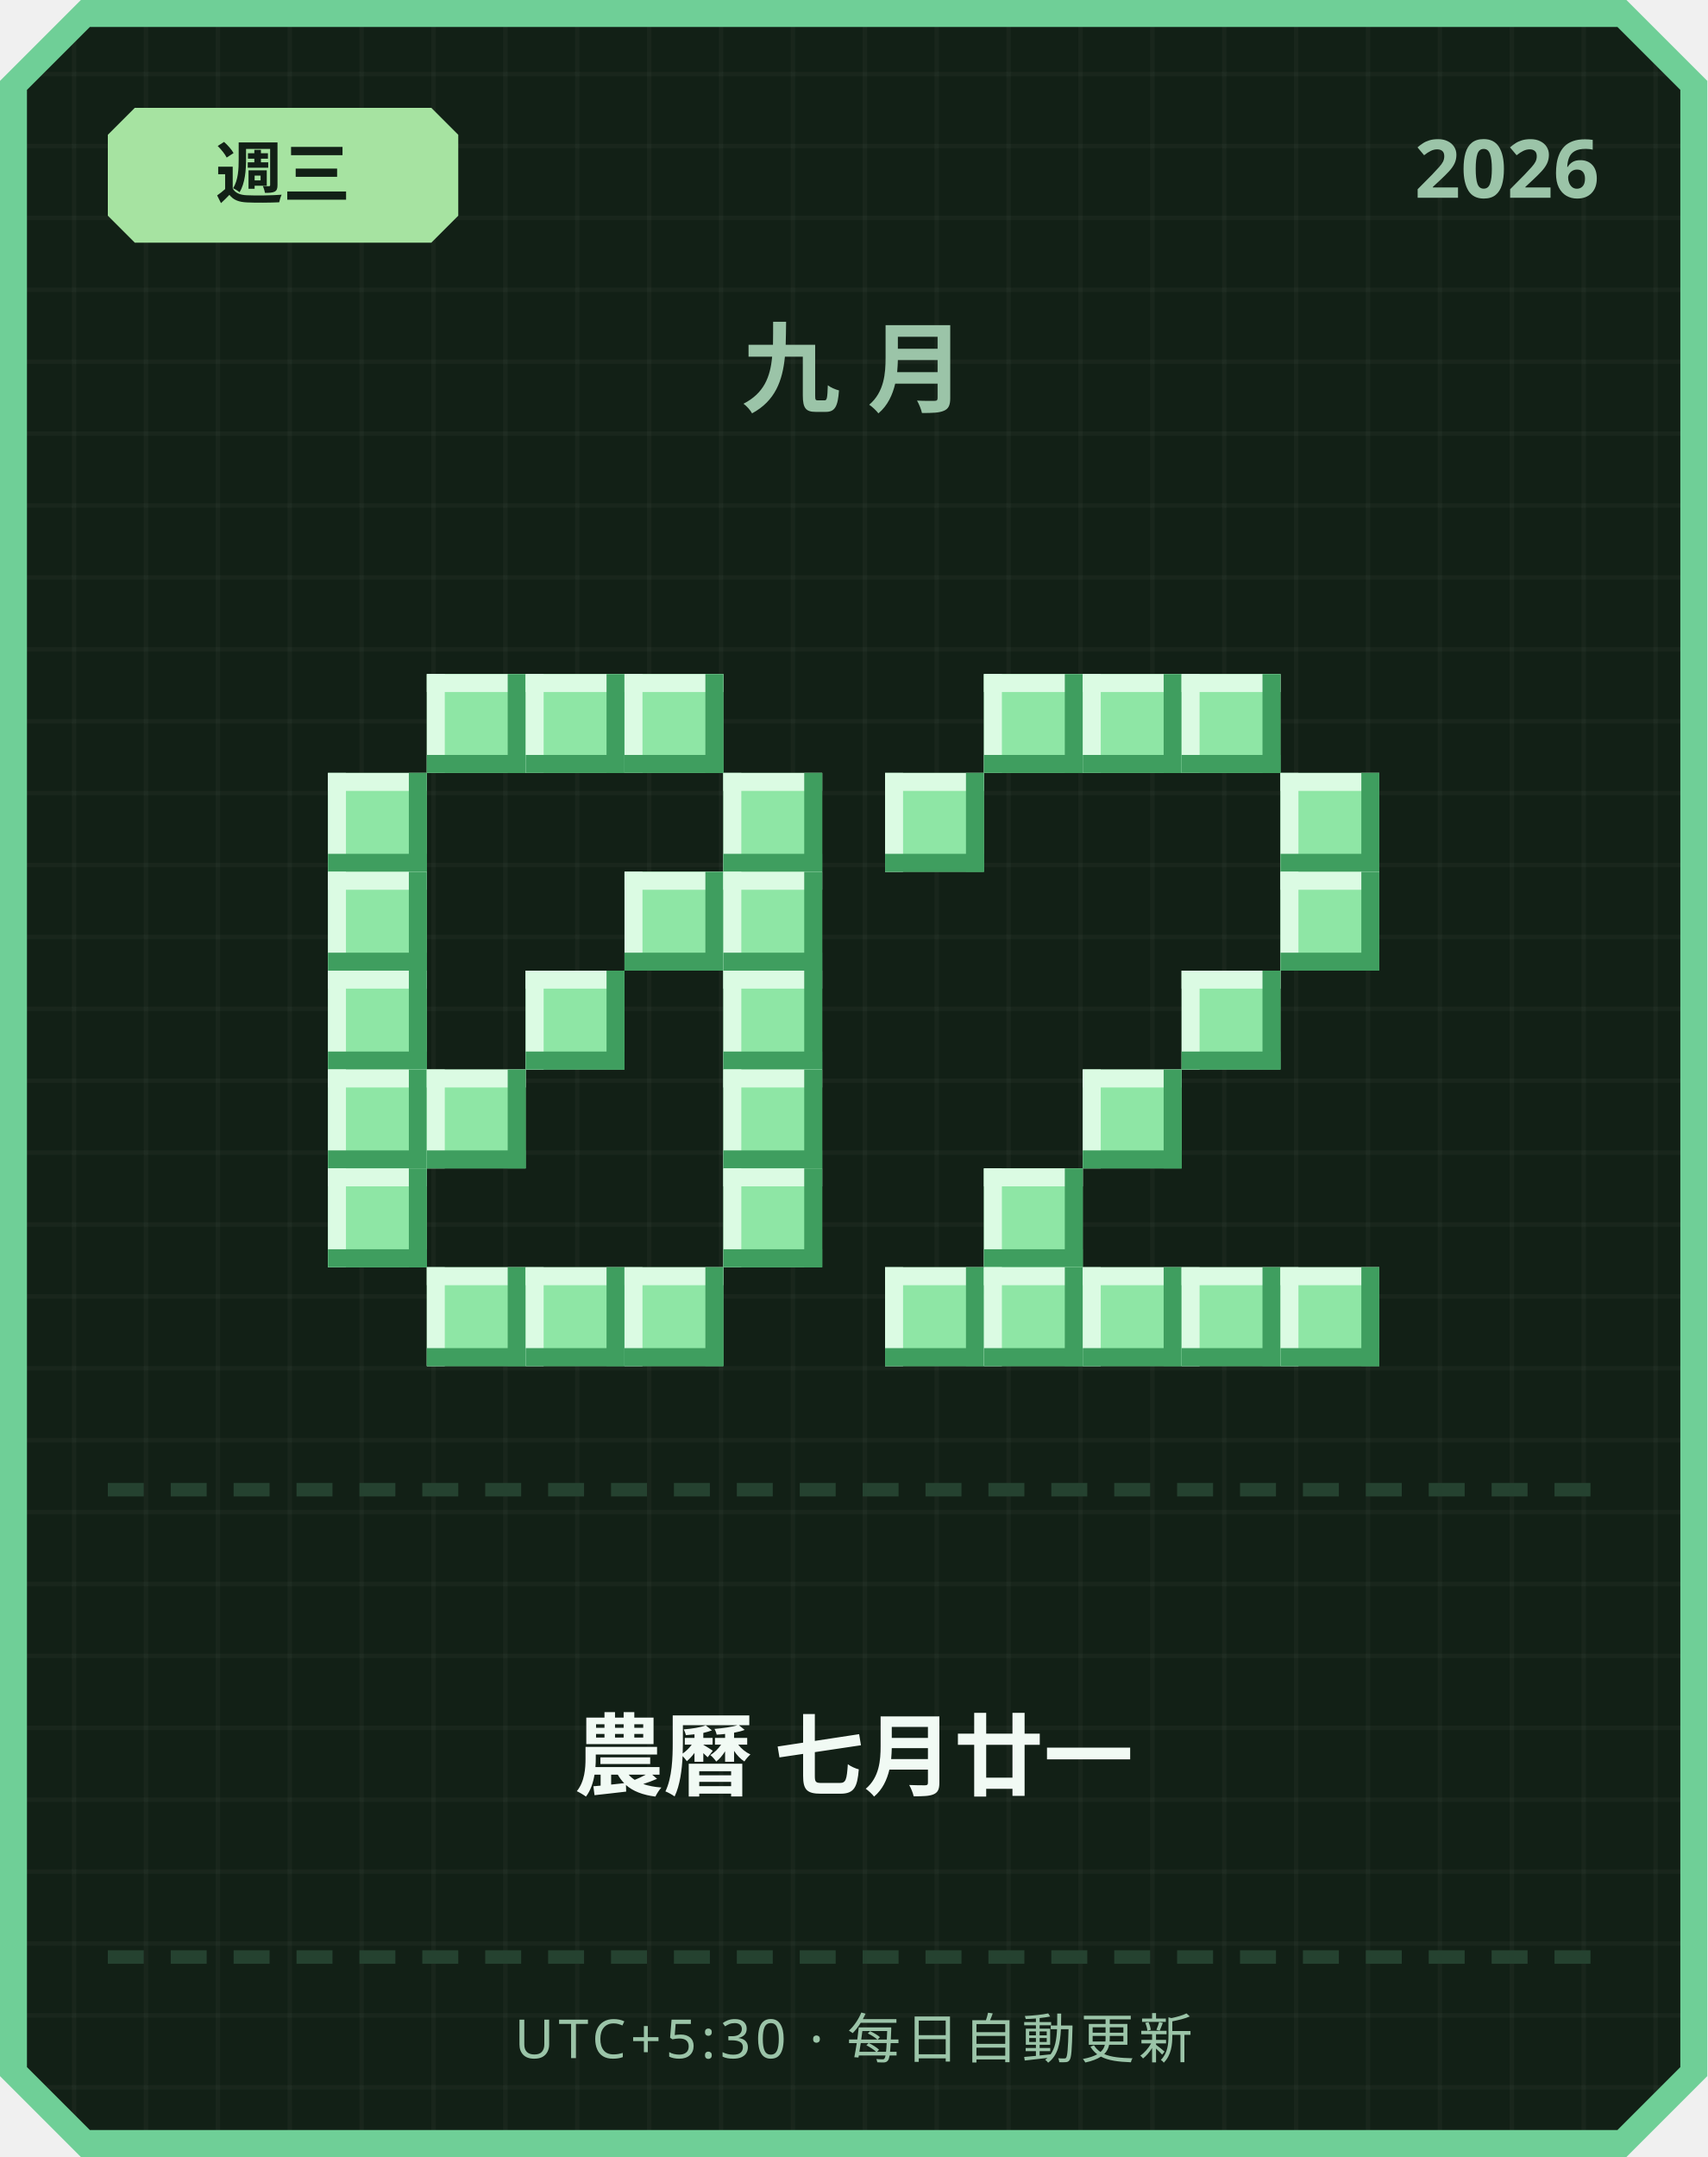
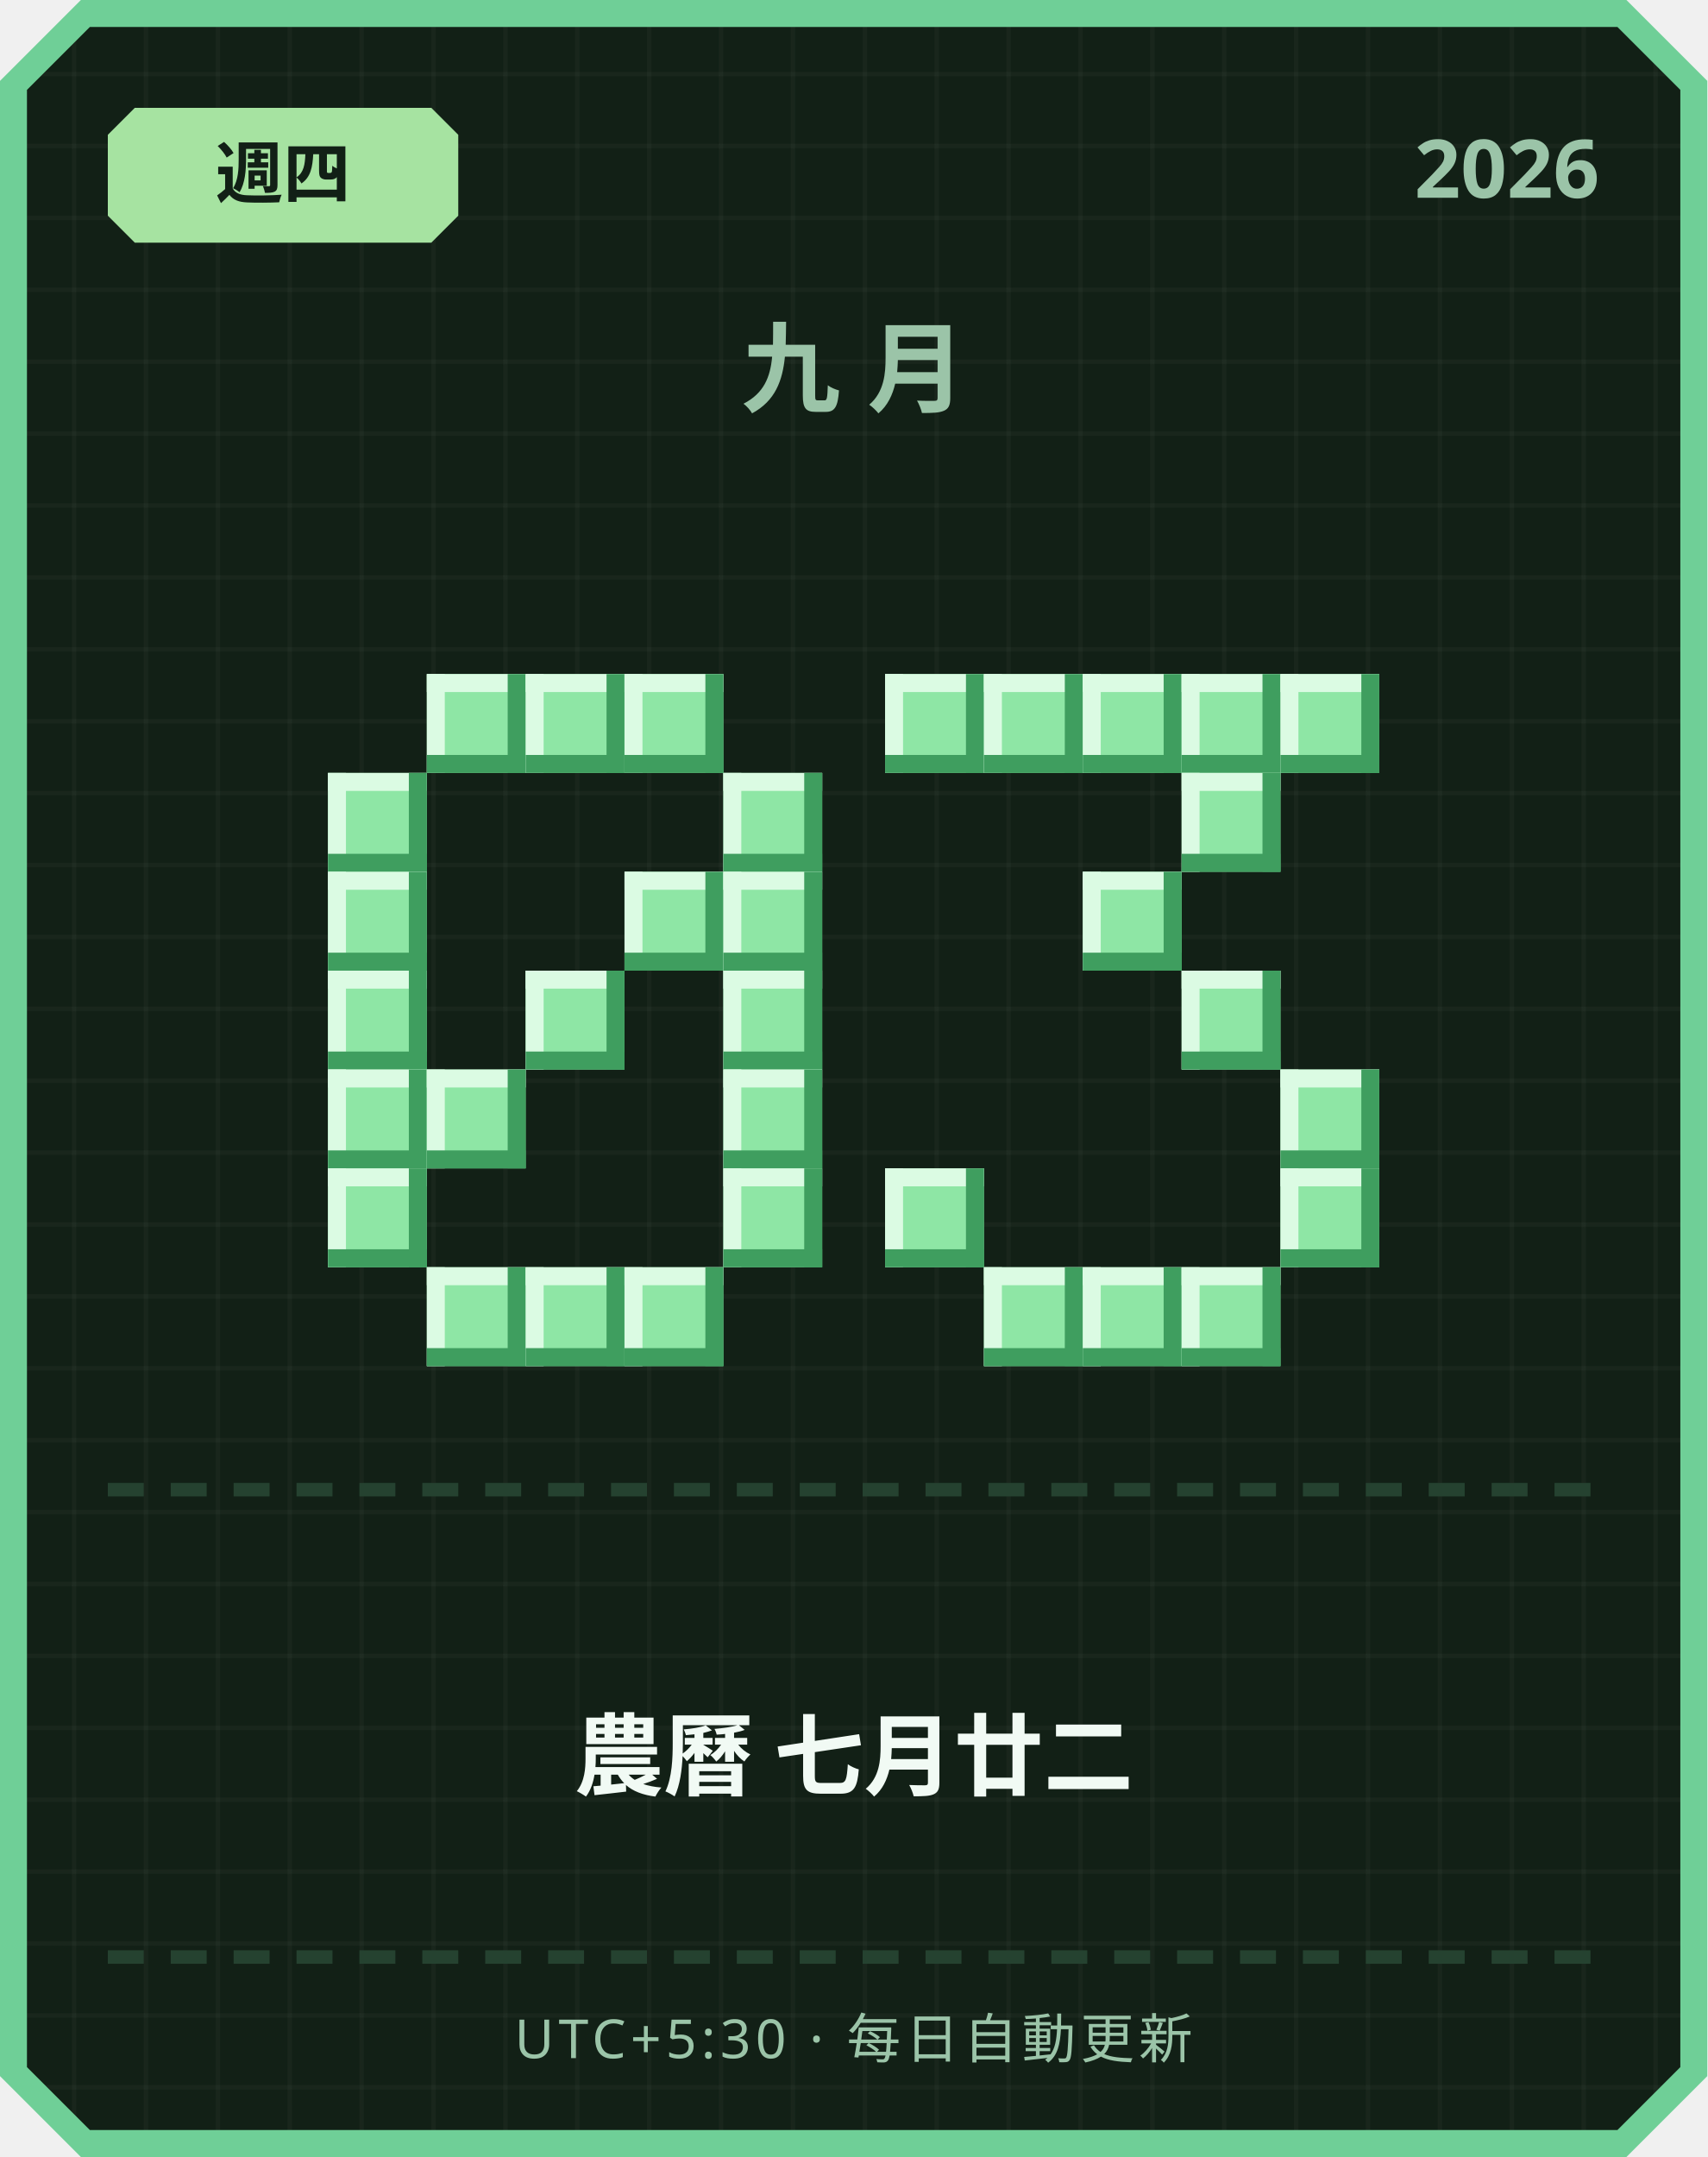
<svg xmlns="http://www.w3.org/2000/svg" width="380" height="480" viewBox="0 0 380 480">
  <defs>
    <pattern id="grid" width="16" height="16" patternUnits="userSpaceOnUse">
      <rect width="16" height="16" fill="#122016" />
      <rect width="1" height="16" fill="#ffffff" opacity="0.03" />
      <rect width="16" height="1" fill="#ffffff" opacity="0.03" />
    </pattern>
  </defs>
  <path d="M 18,0 L 362,0 L 380,18 L 380,462 L 362,480 L 18,480 L 0,462 L 0,18 Z" fill="#6fcf97" />
  <path d="M 20,6 L 360,6 L 374,20 L 374,460 L 360,474 L 20,474 L 6,460 L 6,20 Z" fill="url(#grid)" />
  <path d="M 30,24 L 96,24 L 102,30 L 102,48 L 96,54 L 30,54 L 24,48 L 24,30 Z" fill="#a6e3a1" />
-   <text x="63" y="44" text-anchor="middle" font-family="'Segoe UI', sans-serif" font-size="15" font-weight="700" fill="#122016">週三</text>
+   <text x="63" y="44" text-anchor="middle" font-family="'Segoe UI', sans-serif" font-size="15" font-weight="700" fill="#122016">週四</text>
  <text x="356" y="44" text-anchor="end" font-family="'Segoe UI', sans-serif" font-size="18" font-weight="700" fill="#9bc4a8">2026</text>
  <text x="190" y="90" text-anchor="middle" font-family="'Segoe UI', sans-serif" font-size="22" font-weight="700" letter-spacing="6" fill="#9bc4a8">九月</text>
  <rect x="95" y="150" width="22" height="22" fill="#8ee6a5" />
  <rect x="95" y="150" width="22" height="4" fill="#dbfbe3" />
  <rect x="95" y="150" width="4" height="22" fill="#dbfbe3" />
  <rect x="95" y="168" width="22" height="4" fill="#3f9e5f" />
  <rect x="113" y="150" width="4" height="22" fill="#3f9e5f" />
  <rect x="117" y="150" width="22" height="22" fill="#8ee6a5" />
  <rect x="117" y="150" width="22" height="4" fill="#dbfbe3" />
  <rect x="117" y="150" width="4" height="22" fill="#dbfbe3" />
  <rect x="117" y="168" width="22" height="4" fill="#3f9e5f" />
  <rect x="135" y="150" width="4" height="22" fill="#3f9e5f" />
  <rect x="139" y="150" width="22" height="22" fill="#8ee6a5" />
  <rect x="139" y="150" width="22" height="4" fill="#dbfbe3" />
  <rect x="139" y="150" width="4" height="22" fill="#dbfbe3" />
  <rect x="139" y="168" width="22" height="4" fill="#3f9e5f" />
  <rect x="157" y="150" width="4" height="22" fill="#3f9e5f" />
  <rect x="73" y="172" width="22" height="22" fill="#8ee6a5" />
  <rect x="73" y="172" width="22" height="4" fill="#dbfbe3" />
  <rect x="73" y="172" width="4" height="22" fill="#dbfbe3" />
  <rect x="73" y="190" width="22" height="4" fill="#3f9e5f" />
  <rect x="91" y="172" width="4" height="22" fill="#3f9e5f" />
  <rect x="161" y="172" width="22" height="22" fill="#8ee6a5" />
  <rect x="161" y="172" width="22" height="4" fill="#dbfbe3" />
  <rect x="161" y="172" width="4" height="22" fill="#dbfbe3" />
  <rect x="161" y="190" width="22" height="4" fill="#3f9e5f" />
  <rect x="179" y="172" width="4" height="22" fill="#3f9e5f" />
  <rect x="73" y="194" width="22" height="22" fill="#8ee6a5" />
  <rect x="73" y="194" width="22" height="4" fill="#dbfbe3" />
  <rect x="73" y="194" width="4" height="22" fill="#dbfbe3" />
  <rect x="73" y="212" width="22" height="4" fill="#3f9e5f" />
  <rect x="91" y="194" width="4" height="22" fill="#3f9e5f" />
  <rect x="139" y="194" width="22" height="22" fill="#8ee6a5" />
  <rect x="139" y="194" width="22" height="4" fill="#dbfbe3" />
  <rect x="139" y="194" width="4" height="22" fill="#dbfbe3" />
  <rect x="139" y="212" width="22" height="4" fill="#3f9e5f" />
  <rect x="157" y="194" width="4" height="22" fill="#3f9e5f" />
  <rect x="161" y="194" width="22" height="22" fill="#8ee6a5" />
  <rect x="161" y="194" width="22" height="4" fill="#dbfbe3" />
  <rect x="161" y="194" width="4" height="22" fill="#dbfbe3" />
  <rect x="161" y="212" width="22" height="4" fill="#3f9e5f" />
  <rect x="179" y="194" width="4" height="22" fill="#3f9e5f" />
  <rect x="73" y="216" width="22" height="22" fill="#8ee6a5" />
  <rect x="73" y="216" width="22" height="4" fill="#dbfbe3" />
  <rect x="73" y="216" width="4" height="22" fill="#dbfbe3" />
  <rect x="73" y="234" width="22" height="4" fill="#3f9e5f" />
  <rect x="91" y="216" width="4" height="22" fill="#3f9e5f" />
  <rect x="117" y="216" width="22" height="22" fill="#8ee6a5" />
  <rect x="117" y="216" width="22" height="4" fill="#dbfbe3" />
  <rect x="117" y="216" width="4" height="22" fill="#dbfbe3" />
  <rect x="117" y="234" width="22" height="4" fill="#3f9e5f" />
  <rect x="135" y="216" width="4" height="22" fill="#3f9e5f" />
  <rect x="161" y="216" width="22" height="22" fill="#8ee6a5" />
  <rect x="161" y="216" width="22" height="4" fill="#dbfbe3" />
  <rect x="161" y="216" width="4" height="22" fill="#dbfbe3" />
  <rect x="161" y="234" width="22" height="4" fill="#3f9e5f" />
  <rect x="179" y="216" width="4" height="22" fill="#3f9e5f" />
  <rect x="73" y="238" width="22" height="22" fill="#8ee6a5" />
  <rect x="73" y="238" width="22" height="4" fill="#dbfbe3" />
  <rect x="73" y="238" width="4" height="22" fill="#dbfbe3" />
  <rect x="73" y="256" width="22" height="4" fill="#3f9e5f" />
  <rect x="91" y="238" width="4" height="22" fill="#3f9e5f" />
  <rect x="95" y="238" width="22" height="22" fill="#8ee6a5" />
  <rect x="95" y="238" width="22" height="4" fill="#dbfbe3" />
  <rect x="95" y="238" width="4" height="22" fill="#dbfbe3" />
  <rect x="95" y="256" width="22" height="4" fill="#3f9e5f" />
  <rect x="113" y="238" width="4" height="22" fill="#3f9e5f" />
  <rect x="161" y="238" width="22" height="22" fill="#8ee6a5" />
  <rect x="161" y="238" width="22" height="4" fill="#dbfbe3" />
  <rect x="161" y="238" width="4" height="22" fill="#dbfbe3" />
  <rect x="161" y="256" width="22" height="4" fill="#3f9e5f" />
  <rect x="179" y="238" width="4" height="22" fill="#3f9e5f" />
  <rect x="73" y="260" width="22" height="22" fill="#8ee6a5" />
  <rect x="73" y="260" width="22" height="4" fill="#dbfbe3" />
  <rect x="73" y="260" width="4" height="22" fill="#dbfbe3" />
  <rect x="73" y="278" width="22" height="4" fill="#3f9e5f" />
  <rect x="91" y="260" width="4" height="22" fill="#3f9e5f" />
  <rect x="161" y="260" width="22" height="22" fill="#8ee6a5" />
  <rect x="161" y="260" width="22" height="4" fill="#dbfbe3" />
  <rect x="161" y="260" width="4" height="22" fill="#dbfbe3" />
  <rect x="161" y="278" width="22" height="4" fill="#3f9e5f" />
  <rect x="179" y="260" width="4" height="22" fill="#3f9e5f" />
  <rect x="95" y="282" width="22" height="22" fill="#8ee6a5" />
  <rect x="95" y="282" width="22" height="4" fill="#dbfbe3" />
  <rect x="95" y="282" width="4" height="22" fill="#dbfbe3" />
  <rect x="95" y="300" width="22" height="4" fill="#3f9e5f" />
  <rect x="113" y="282" width="4" height="22" fill="#3f9e5f" />
  <rect x="117" y="282" width="22" height="22" fill="#8ee6a5" />
  <rect x="117" y="282" width="22" height="4" fill="#dbfbe3" />
  <rect x="117" y="282" width="4" height="22" fill="#dbfbe3" />
  <rect x="117" y="300" width="22" height="4" fill="#3f9e5f" />
  <rect x="135" y="282" width="4" height="22" fill="#3f9e5f" />
  <rect x="139" y="282" width="22" height="22" fill="#8ee6a5" />
  <rect x="139" y="282" width="22" height="4" fill="#dbfbe3" />
  <rect x="139" y="282" width="4" height="22" fill="#dbfbe3" />
  <rect x="139" y="300" width="22" height="4" fill="#3f9e5f" />
  <rect x="157" y="282" width="4" height="22" fill="#3f9e5f" />
+   <rect x="197" y="150" width="22" height="22" fill="#8ee6a5" />
+   <rect x="197" y="150" width="22" height="4" fill="#dbfbe3" />
+   <rect x="197" y="150" width="4" height="22" fill="#dbfbe3" />
+   <rect x="197" y="168" width="22" height="4" fill="#3f9e5f" />
+   <rect x="215" y="150" width="4" height="22" fill="#3f9e5f" />
  <rect x="219" y="150" width="22" height="22" fill="#8ee6a5" />
  <rect x="219" y="150" width="22" height="4" fill="#dbfbe3" />
  <rect x="219" y="150" width="4" height="22" fill="#dbfbe3" />
  <rect x="219" y="168" width="22" height="4" fill="#3f9e5f" />
  <rect x="237" y="150" width="4" height="22" fill="#3f9e5f" />
  <rect x="241" y="150" width="22" height="22" fill="#8ee6a5" />
  <rect x="241" y="150" width="22" height="4" fill="#dbfbe3" />
  <rect x="241" y="150" width="4" height="22" fill="#dbfbe3" />
  <rect x="241" y="168" width="22" height="4" fill="#3f9e5f" />
  <rect x="259" y="150" width="4" height="22" fill="#3f9e5f" />
  <rect x="263" y="150" width="22" height="22" fill="#8ee6a5" />
  <rect x="263" y="150" width="22" height="4" fill="#dbfbe3" />
  <rect x="263" y="150" width="4" height="22" fill="#dbfbe3" />
  <rect x="263" y="168" width="22" height="4" fill="#3f9e5f" />
  <rect x="281" y="150" width="4" height="22" fill="#3f9e5f" />
-   <rect x="197" y="172" width="22" height="22" fill="#8ee6a5" />
-   <rect x="197" y="172" width="22" height="4" fill="#dbfbe3" />
-   <rect x="197" y="172" width="4" height="22" fill="#dbfbe3" />
-   <rect x="197" y="190" width="22" height="4" fill="#3f9e5f" />
-   <rect x="215" y="172" width="4" height="22" fill="#3f9e5f" />
-   <rect x="285" y="172" width="22" height="22" fill="#8ee6a5" />
-   <rect x="285" y="172" width="22" height="4" fill="#dbfbe3" />
-   <rect x="285" y="172" width="4" height="22" fill="#dbfbe3" />
-   <rect x="285" y="190" width="22" height="4" fill="#3f9e5f" />
-   <rect x="303" y="172" width="4" height="22" fill="#3f9e5f" />
-   <rect x="285" y="194" width="22" height="22" fill="#8ee6a5" />
-   <rect x="285" y="194" width="22" height="4" fill="#dbfbe3" />
-   <rect x="285" y="194" width="4" height="22" fill="#dbfbe3" />
-   <rect x="285" y="212" width="22" height="4" fill="#3f9e5f" />
-   <rect x="303" y="194" width="4" height="22" fill="#3f9e5f" />
+   <rect x="285" y="150" width="22" height="22" fill="#8ee6a5" />
+   <rect x="285" y="150" width="22" height="4" fill="#dbfbe3" />
+   <rect x="285" y="150" width="4" height="22" fill="#dbfbe3" />
+   <rect x="285" y="168" width="22" height="4" fill="#3f9e5f" />
+   <rect x="303" y="150" width="4" height="22" fill="#3f9e5f" />
+   <rect x="263" y="172" width="22" height="22" fill="#8ee6a5" />
+   <rect x="263" y="172" width="22" height="4" fill="#dbfbe3" />
+   <rect x="263" y="172" width="4" height="22" fill="#dbfbe3" />
+   <rect x="263" y="190" width="22" height="4" fill="#3f9e5f" />
+   <rect x="281" y="172" width="4" height="22" fill="#3f9e5f" />
+   <rect x="241" y="194" width="22" height="22" fill="#8ee6a5" />
+   <rect x="241" y="194" width="22" height="4" fill="#dbfbe3" />
+   <rect x="241" y="194" width="4" height="22" fill="#dbfbe3" />
+   <rect x="241" y="212" width="22" height="4" fill="#3f9e5f" />
+   <rect x="259" y="194" width="4" height="22" fill="#3f9e5f" />
  <rect x="263" y="216" width="22" height="22" fill="#8ee6a5" />
  <rect x="263" y="216" width="22" height="4" fill="#dbfbe3" />
  <rect x="263" y="216" width="4" height="22" fill="#dbfbe3" />
  <rect x="263" y="234" width="22" height="4" fill="#3f9e5f" />
  <rect x="281" y="216" width="4" height="22" fill="#3f9e5f" />
-   <rect x="241" y="238" width="22" height="22" fill="#8ee6a5" />
-   <rect x="241" y="238" width="22" height="4" fill="#dbfbe3" />
-   <rect x="241" y="238" width="4" height="22" fill="#dbfbe3" />
-   <rect x="241" y="256" width="22" height="4" fill="#3f9e5f" />
-   <rect x="259" y="238" width="4" height="22" fill="#3f9e5f" />
-   <rect x="219" y="260" width="22" height="22" fill="#8ee6a5" />
-   <rect x="219" y="260" width="22" height="4" fill="#dbfbe3" />
-   <rect x="219" y="260" width="4" height="22" fill="#dbfbe3" />
-   <rect x="219" y="278" width="22" height="4" fill="#3f9e5f" />
-   <rect x="237" y="260" width="4" height="22" fill="#3f9e5f" />
-   <rect x="197" y="282" width="22" height="22" fill="#8ee6a5" />
-   <rect x="197" y="282" width="22" height="4" fill="#dbfbe3" />
-   <rect x="197" y="282" width="4" height="22" fill="#dbfbe3" />
-   <rect x="197" y="300" width="22" height="4" fill="#3f9e5f" />
-   <rect x="215" y="282" width="4" height="22" fill="#3f9e5f" />
+   <rect x="285" y="238" width="22" height="22" fill="#8ee6a5" />
+   <rect x="285" y="238" width="22" height="4" fill="#dbfbe3" />
+   <rect x="285" y="238" width="4" height="22" fill="#dbfbe3" />
+   <rect x="285" y="256" width="22" height="4" fill="#3f9e5f" />
+   <rect x="303" y="238" width="4" height="22" fill="#3f9e5f" />
+   <rect x="197" y="260" width="22" height="22" fill="#8ee6a5" />
+   <rect x="197" y="260" width="22" height="4" fill="#dbfbe3" />
+   <rect x="197" y="260" width="4" height="22" fill="#dbfbe3" />
+   <rect x="197" y="278" width="22" height="4" fill="#3f9e5f" />
+   <rect x="215" y="260" width="4" height="22" fill="#3f9e5f" />
+   <rect x="285" y="260" width="22" height="22" fill="#8ee6a5" />
+   <rect x="285" y="260" width="22" height="4" fill="#dbfbe3" />
+   <rect x="285" y="260" width="4" height="22" fill="#dbfbe3" />
+   <rect x="285" y="278" width="22" height="4" fill="#3f9e5f" />
+   <rect x="303" y="260" width="4" height="22" fill="#3f9e5f" />
  <rect x="219" y="282" width="22" height="22" fill="#8ee6a5" />
  <rect x="219" y="282" width="22" height="4" fill="#dbfbe3" />
  <rect x="219" y="282" width="4" height="22" fill="#dbfbe3" />
  <rect x="219" y="300" width="22" height="4" fill="#3f9e5f" />
  <rect x="237" y="282" width="4" height="22" fill="#3f9e5f" />
  <rect x="241" y="282" width="22" height="22" fill="#8ee6a5" />
  <rect x="241" y="282" width="22" height="4" fill="#dbfbe3" />
  <rect x="241" y="282" width="4" height="22" fill="#dbfbe3" />
  <rect x="241" y="300" width="22" height="4" fill="#3f9e5f" />
  <rect x="259" y="282" width="4" height="22" fill="#3f9e5f" />
  <rect x="263" y="282" width="22" height="22" fill="#8ee6a5" />
  <rect x="263" y="282" width="22" height="4" fill="#dbfbe3" />
  <rect x="263" y="282" width="4" height="22" fill="#dbfbe3" />
  <rect x="263" y="300" width="22" height="4" fill="#3f9e5f" />
  <rect x="281" y="282" width="4" height="22" fill="#3f9e5f" />
-   <rect x="285" y="282" width="22" height="22" fill="#8ee6a5" />
-   <rect x="285" y="282" width="22" height="4" fill="#dbfbe3" />
-   <rect x="285" y="282" width="4" height="22" fill="#dbfbe3" />
-   <rect x="285" y="300" width="22" height="4" fill="#3f9e5f" />
-   <rect x="303" y="282" width="4" height="22" fill="#3f9e5f" />
  <rect x="24" y="330" width="8" height="3" fill="#254230" />
  <rect x="38" y="330" width="8" height="3" fill="#254230" />
  <rect x="52" y="330" width="8" height="3" fill="#254230" />
  <rect x="66" y="330" width="8" height="3" fill="#254230" />
  <rect x="80" y="330" width="8" height="3" fill="#254230" />
  <rect x="94" y="330" width="8" height="3" fill="#254230" />
  <rect x="108" y="330" width="8" height="3" fill="#254230" />
  <rect x="122" y="330" width="8" height="3" fill="#254230" />
  <rect x="136" y="330" width="8" height="3" fill="#254230" />
  <rect x="150" y="330" width="8" height="3" fill="#254230" />
  <rect x="164" y="330" width="8" height="3" fill="#254230" />
  <rect x="178" y="330" width="8" height="3" fill="#254230" />
  <rect x="192" y="330" width="8" height="3" fill="#254230" />
  <rect x="206" y="330" width="8" height="3" fill="#254230" />
  <rect x="220" y="330" width="8" height="3" fill="#254230" />
  <rect x="234" y="330" width="8" height="3" fill="#254230" />
  <rect x="248" y="330" width="8" height="3" fill="#254230" />
  <rect x="262" y="330" width="8" height="3" fill="#254230" />
  <rect x="276" y="330" width="8" height="3" fill="#254230" />
  <rect x="290" y="330" width="8" height="3" fill="#254230" />
  <rect x="304" y="330" width="8" height="3" fill="#254230" />
  <rect x="318" y="330" width="8" height="3" fill="#254230" />
  <rect x="332" y="330" width="8" height="3" fill="#254230" />
  <rect x="346" y="330" width="8" height="3" fill="#254230" />
-   <text x="190" y="398" text-anchor="middle" font-family="'Segoe UI', 'Microsoft JhengHei', sans-serif" font-size="20" font-weight="700" fill="#f1faf4">農曆 七月廿一</text>
+   <text x="190" y="398" text-anchor="middle" font-family="'Segoe UI', 'Microsoft JhengHei', sans-serif" font-size="20" font-weight="700" fill="#f1faf4">農曆 七月廿二</text>
  <rect x="24" y="434" width="8" height="3" fill="#254230" />
  <rect x="38" y="434" width="8" height="3" fill="#254230" />
  <rect x="52" y="434" width="8" height="3" fill="#254230" />
  <rect x="66" y="434" width="8" height="3" fill="#254230" />
  <rect x="80" y="434" width="8" height="3" fill="#254230" />
  <rect x="94" y="434" width="8" height="3" fill="#254230" />
  <rect x="108" y="434" width="8" height="3" fill="#254230" />
  <rect x="122" y="434" width="8" height="3" fill="#254230" />
  <rect x="136" y="434" width="8" height="3" fill="#254230" />
  <rect x="150" y="434" width="8" height="3" fill="#254230" />
  <rect x="164" y="434" width="8" height="3" fill="#254230" />
  <rect x="178" y="434" width="8" height="3" fill="#254230" />
  <rect x="192" y="434" width="8" height="3" fill="#254230" />
  <rect x="206" y="434" width="8" height="3" fill="#254230" />
  <rect x="220" y="434" width="8" height="3" fill="#254230" />
  <rect x="234" y="434" width="8" height="3" fill="#254230" />
  <rect x="248" y="434" width="8" height="3" fill="#254230" />
  <rect x="262" y="434" width="8" height="3" fill="#254230" />
  <rect x="276" y="434" width="8" height="3" fill="#254230" />
  <rect x="290" y="434" width="8" height="3" fill="#254230" />
  <rect x="304" y="434" width="8" height="3" fill="#254230" />
  <rect x="318" y="434" width="8" height="3" fill="#254230" />
  <rect x="332" y="434" width="8" height="3" fill="#254230" />
  <rect x="346" y="434" width="8" height="3" fill="#254230" />
  <text x="190" y="458" text-anchor="middle" font-family="'Segoe UI', sans-serif" font-size="12" letter-spacing="1" fill="#9bc4a8">UTC+5:30 · 每日自動更新</text>
</svg>
